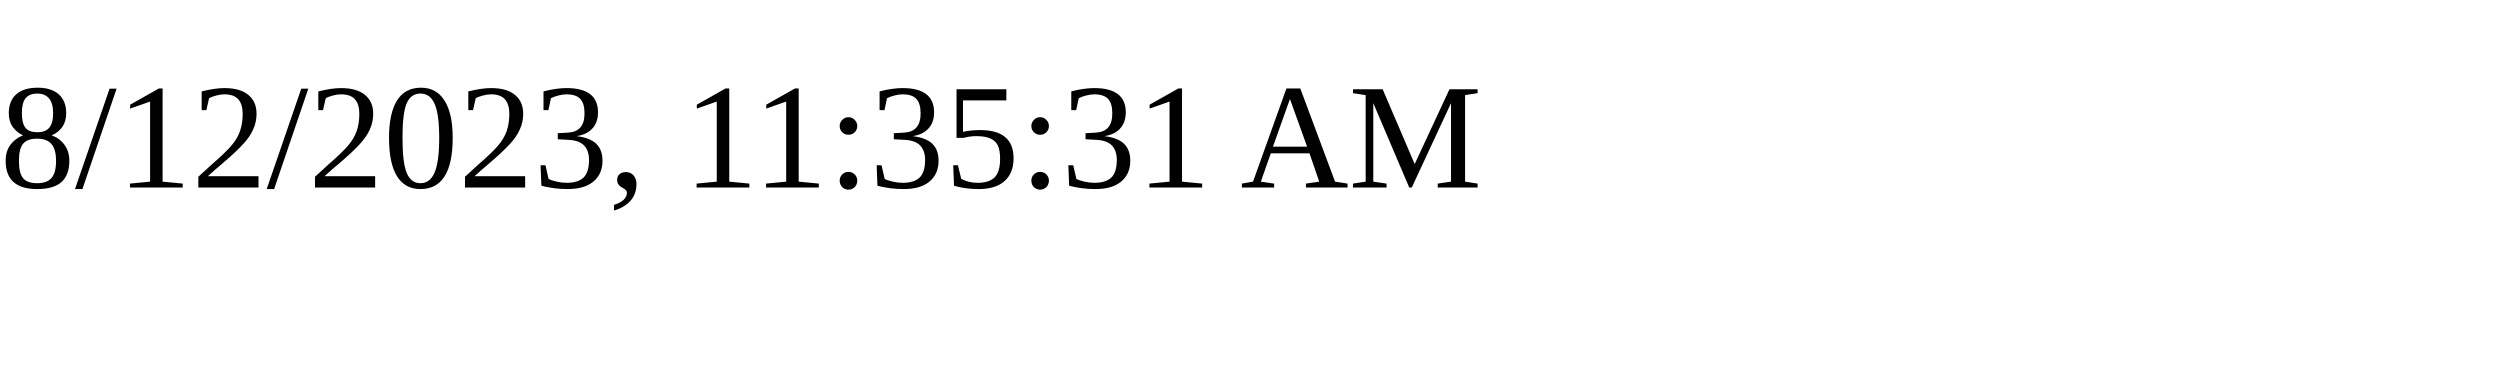
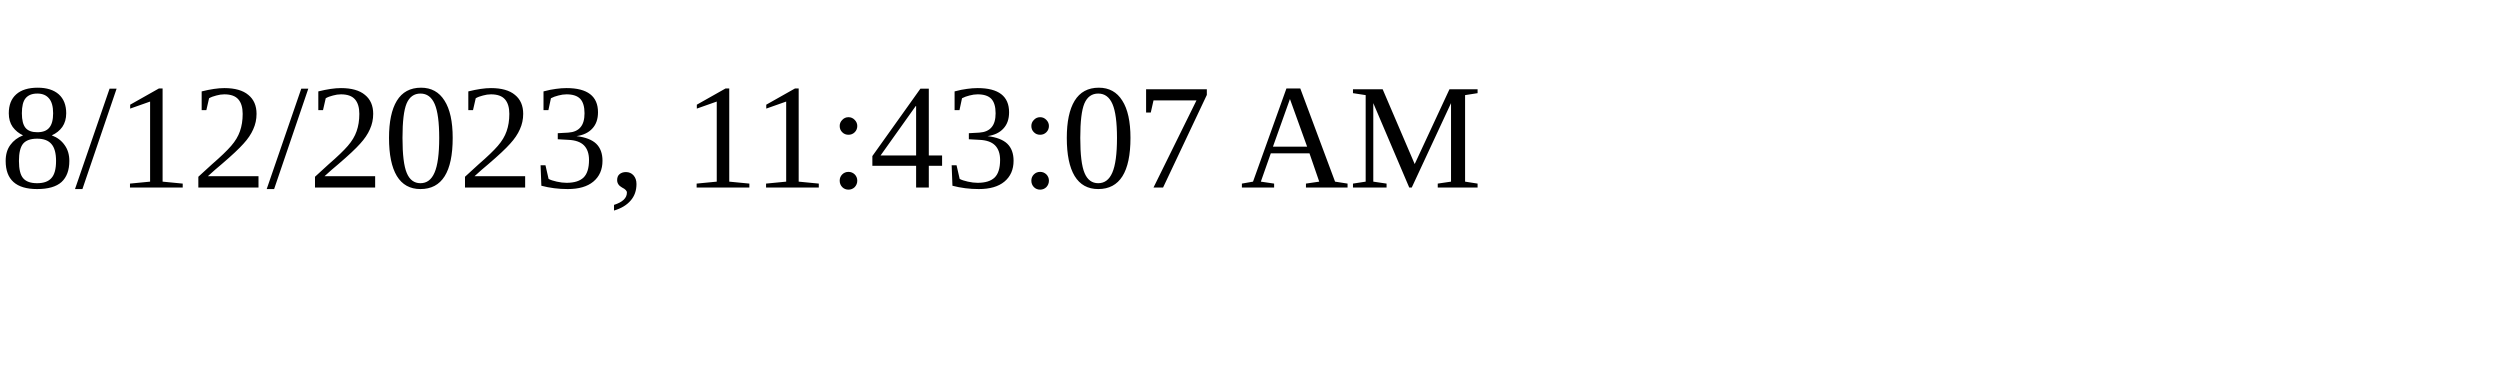
<svg xmlns="http://www.w3.org/2000/svg" height="30" width="200">
-   <text x="0" y="15">8/12/2023, 11:35:31 AM</text>
+   <text x="0" y="15">8/12/2023, 11:43:07 AM</text>
</svg>
